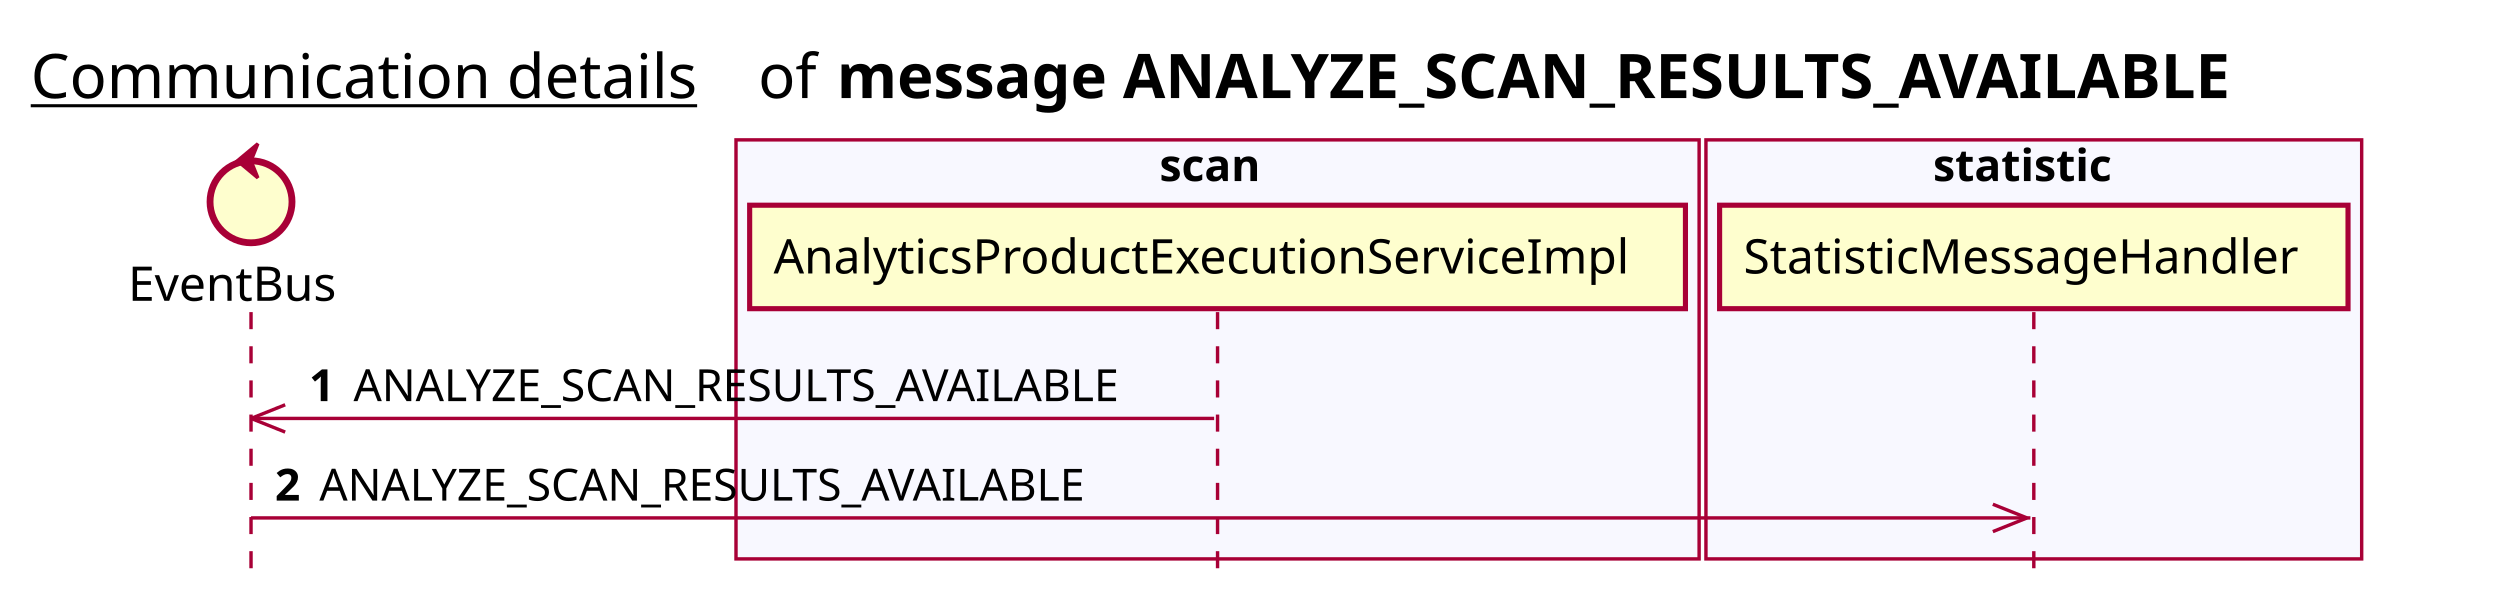
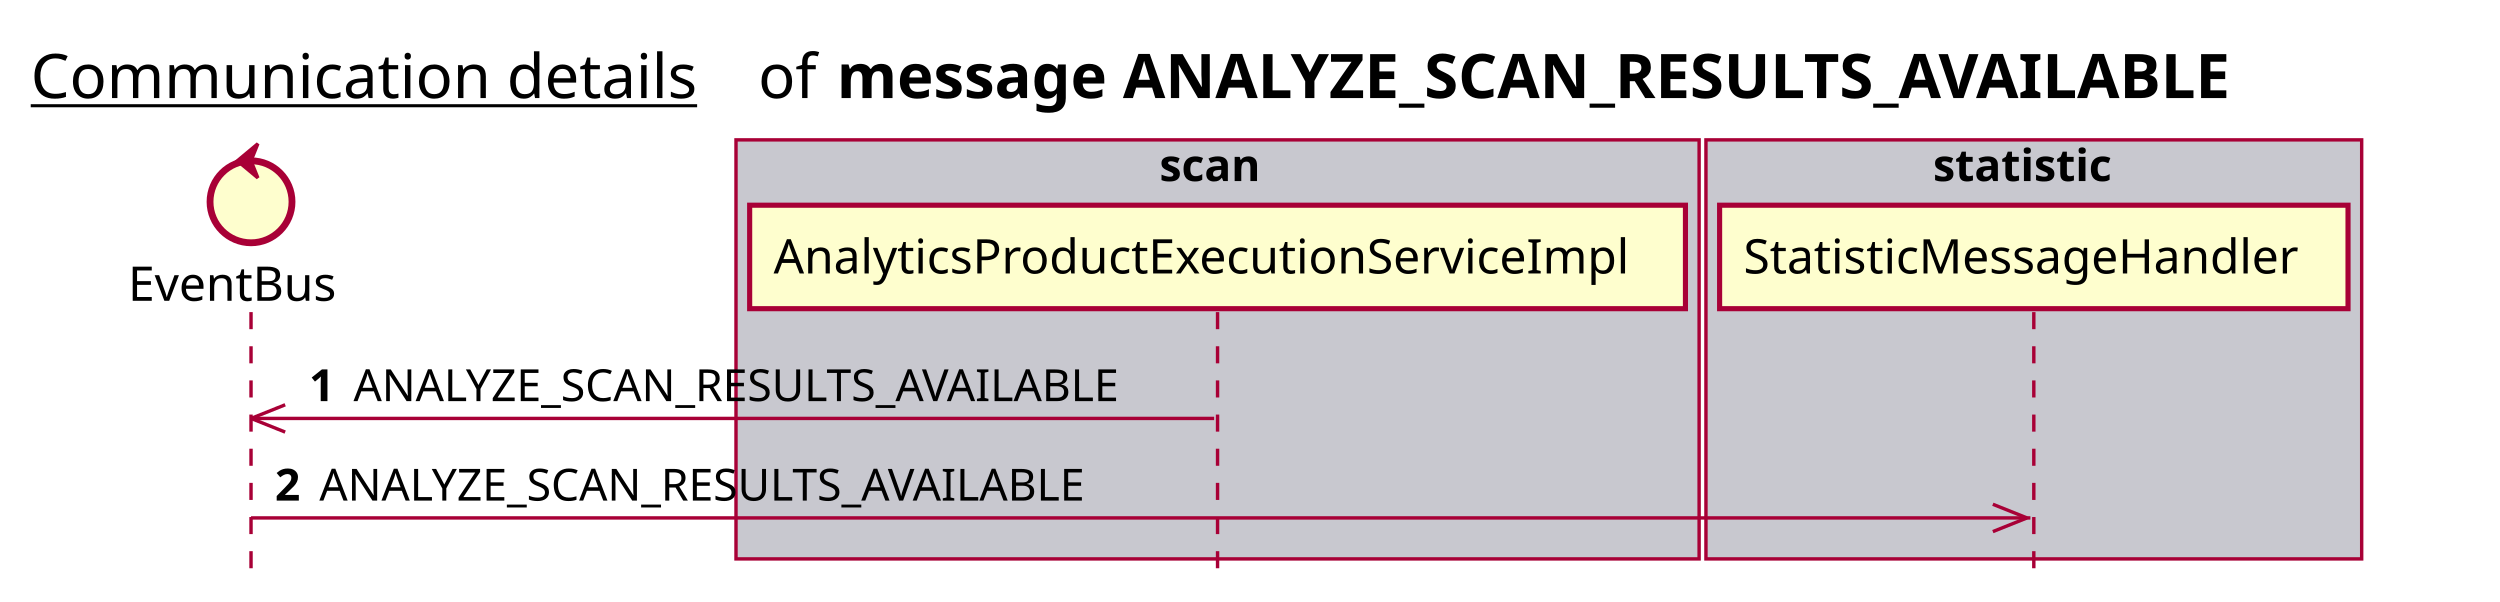
<svg xmlns="http://www.w3.org/2000/svg" contentScriptType="application/ecmascript" contentStyleType="text/css" height="176px" preserveAspectRatio="none" style="width:732px;height:176px;background:#FFFFFF;" version="1.1" viewBox="0 0 732 176" width="732px" zoomAndPan="magnify">
  <defs />
  <g>
    <text fill="#000000" font-family="sans-serif" font-size="18" lengthAdjust="spacing" text-decoration="underline" textLength="201" x="9" y="28.708">Communication details</text>
    <text fill="#000000" font-family="sans-serif" font-size="18" lengthAdjust="spacing" textLength="17" x="222" y="28.708">of</text>
    <text fill="#000000" font-family="sans-serif" font-size="18" font-weight="bold" lengthAdjust="spacing" textLength="471" x="245" y="28.708">message ANALYZE_SCAN_RESULTS_AVAILABLE</text>
-     <rect fill="#F8F8FF" height="122.695" style="stroke:#A80036;stroke-width:1.0;" width="282" x="215.5" y="40.953" />
+     <rect fill="#C8C8CF" height="122.695" style="stroke:#A80036;stroke-width:1.0;" width="282" x="215.5" y="40.953" />
    <text fill="#000000" font-family="sans-serif" font-size="13" font-weight="bold" lengthAdjust="spacing" textLength="34" x="339.5" y="53.02">scan</text>
-     <rect fill="#F8F8FF" height="122.695" style="stroke:#A80036;stroke-width:1.0;" width="192" x="499.5" y="40.953" />
+     <rect fill="#C8C8CF" height="122.695" style="stroke:#A80036;stroke-width:1.0;" width="192" x="499.5" y="40.953" />
    <text fill="#000000" font-family="sans-serif" font-size="13" font-weight="bold" lengthAdjust="spacing" textLength="59" x="566" y="53.02">statistic</text>
    <line style="stroke:#A80036;stroke-width:1.0;stroke-dasharray:5.0,5.0;" x1="73.5" x2="73.5" y1="91.383" y2="169.648" />
    <line style="stroke:#A80036;stroke-width:1.0;stroke-dasharray:5.0,5.0;" x1="356.5" x2="356.5" y1="91.383" y2="169.648" />
    <line style="stroke:#A80036;stroke-width:1.0;stroke-dasharray:5.0,5.0;" x1="595.5" x2="595.5" y1="91.383" y2="169.648" />
    <text fill="#000000" font-family="sans-serif" font-size="14" lengthAdjust="spacing" textLength="66" x="37.5" y="88.081">EventBus</text>
    <ellipse cx="73.5" cy="59.086" fill="#FEFECE" rx="12" ry="12" style="stroke:#A80036;stroke-width:2.0;" />
    <polygon fill="#A80036" points="69.5,47.086,75.5,42.086,73.5,47.086,75.5,52.086,69.5,47.086" style="stroke:#A80036;stroke-width:1.0;" />
    <rect fill="#FEFECE" height="30.297" style="stroke:#A80036;stroke-width:1.5;" width="274" x="219.5" y="60.086" />
    <text fill="#000000" font-family="sans-serif" font-size="14" lengthAdjust="spacing" textLength="260" x="226.5" y="80.081">AnalyticsProductExecutionServiceImpl</text>
    <rect fill="#FEFECE" height="30.297" style="stroke:#A80036;stroke-width:1.5;" width="184" x="503.5" y="60.086" />
    <text fill="#000000" font-family="sans-serif" font-size="14" lengthAdjust="spacing" textLength="170" x="510.5" y="80.081">StatisticMessageHandler</text>
    <line style="stroke:#A80036;stroke-width:1.0;" x1="73.5" x2="83.5" y1="122.516" y2="118.516" />
    <line style="stroke:#A80036;stroke-width:1.0;" x1="73.5" x2="83.5" y1="122.516" y2="126.516" />
    <line style="stroke:#A80036;stroke-width:1.0;" x1="73.5" x2="355.5" y1="122.516" y2="122.516" />
    <text fill="#000000" font-family="sans-serif" font-size="13" font-weight="bold" lengthAdjust="spacing" textLength="9" x="90.5" y="117.45">1</text>
    <text fill="#000000" font-family="sans-serif" font-size="13" lengthAdjust="spacing" textLength="246" x="103.5" y="117.45">ANALYZE_SCAN_RESULTS_AVAILABLE</text>
    <line style="stroke:#A80036;stroke-width:1.0;" x1="593.5" x2="583.5" y1="151.648" y2="147.648" />
    <line style="stroke:#A80036;stroke-width:1.0;" x1="593.5" x2="583.5" y1="151.648" y2="155.648" />
    <line style="stroke:#A80036;stroke-width:1.0;" x1="73.5" x2="594.5" y1="151.648" y2="151.648" />
    <text fill="#000000" font-family="sans-serif" font-size="13" font-weight="bold" lengthAdjust="spacing" textLength="9" x="80.5" y="146.583">2</text>
    <text fill="#000000" font-family="sans-serif" font-size="13" lengthAdjust="spacing" textLength="246" x="93.5" y="146.583">ANALYZE_SCAN_RESULTS_AVAILABLE</text>
  </g>
</svg>
